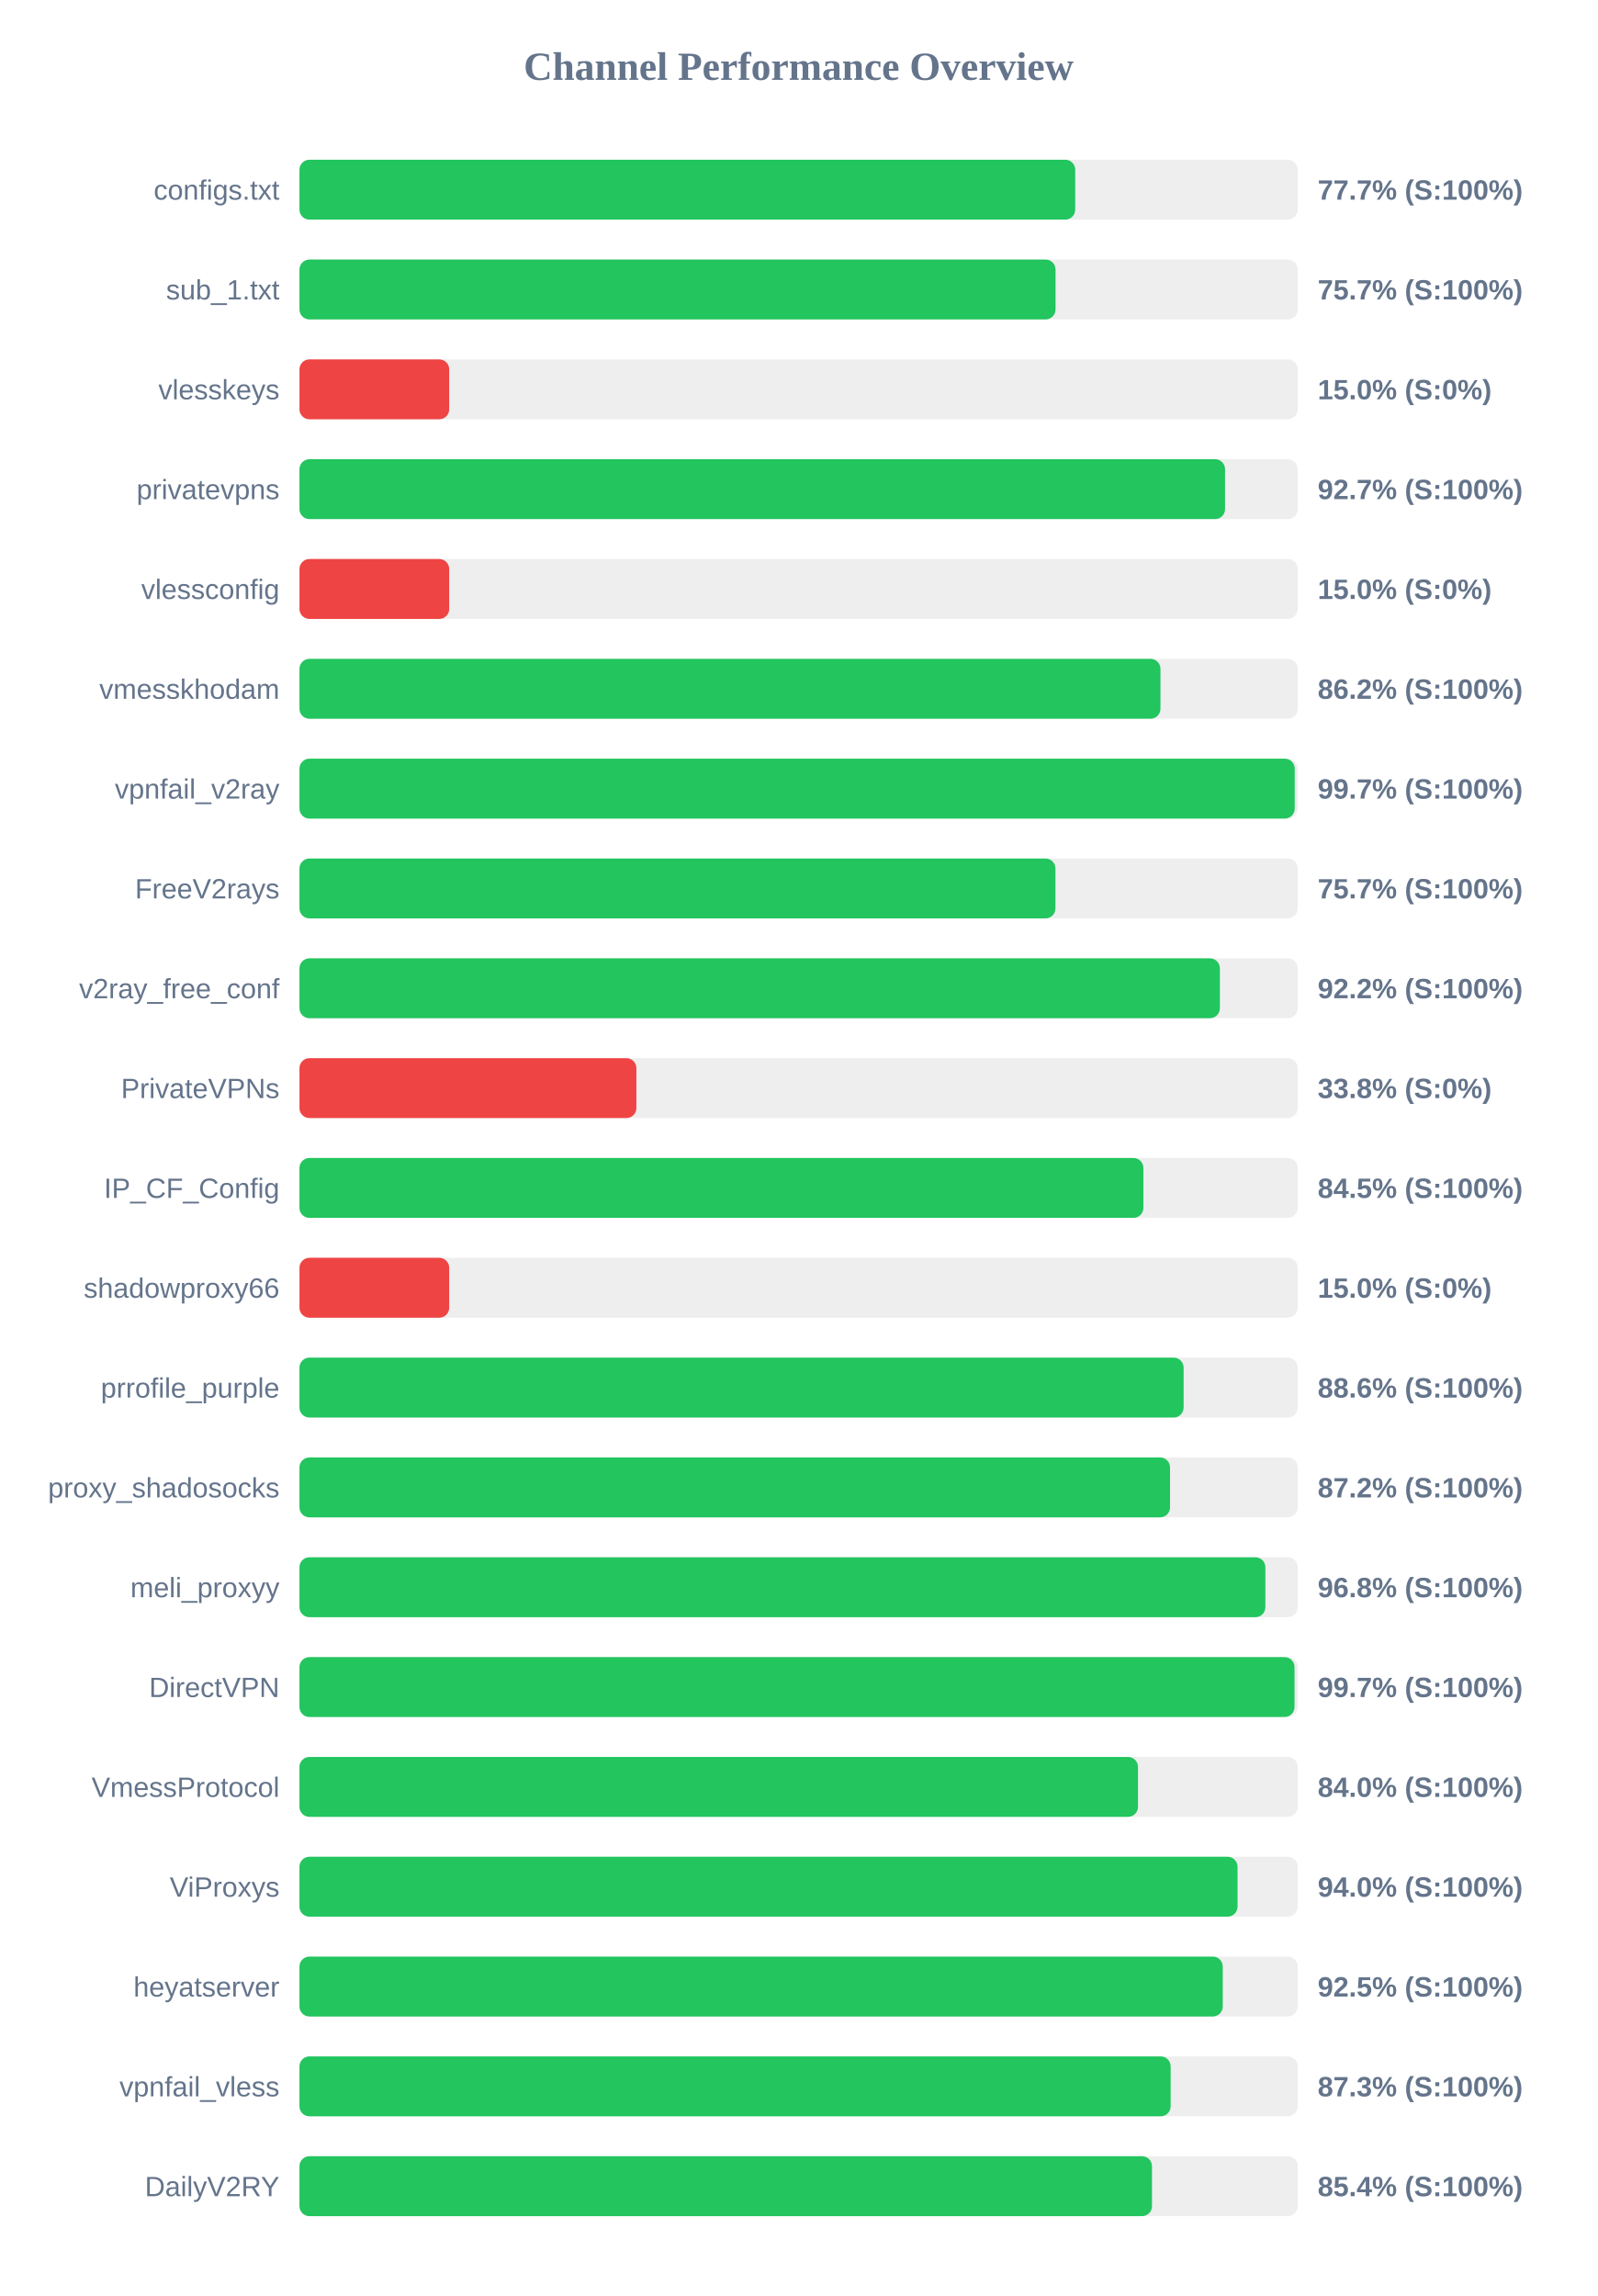
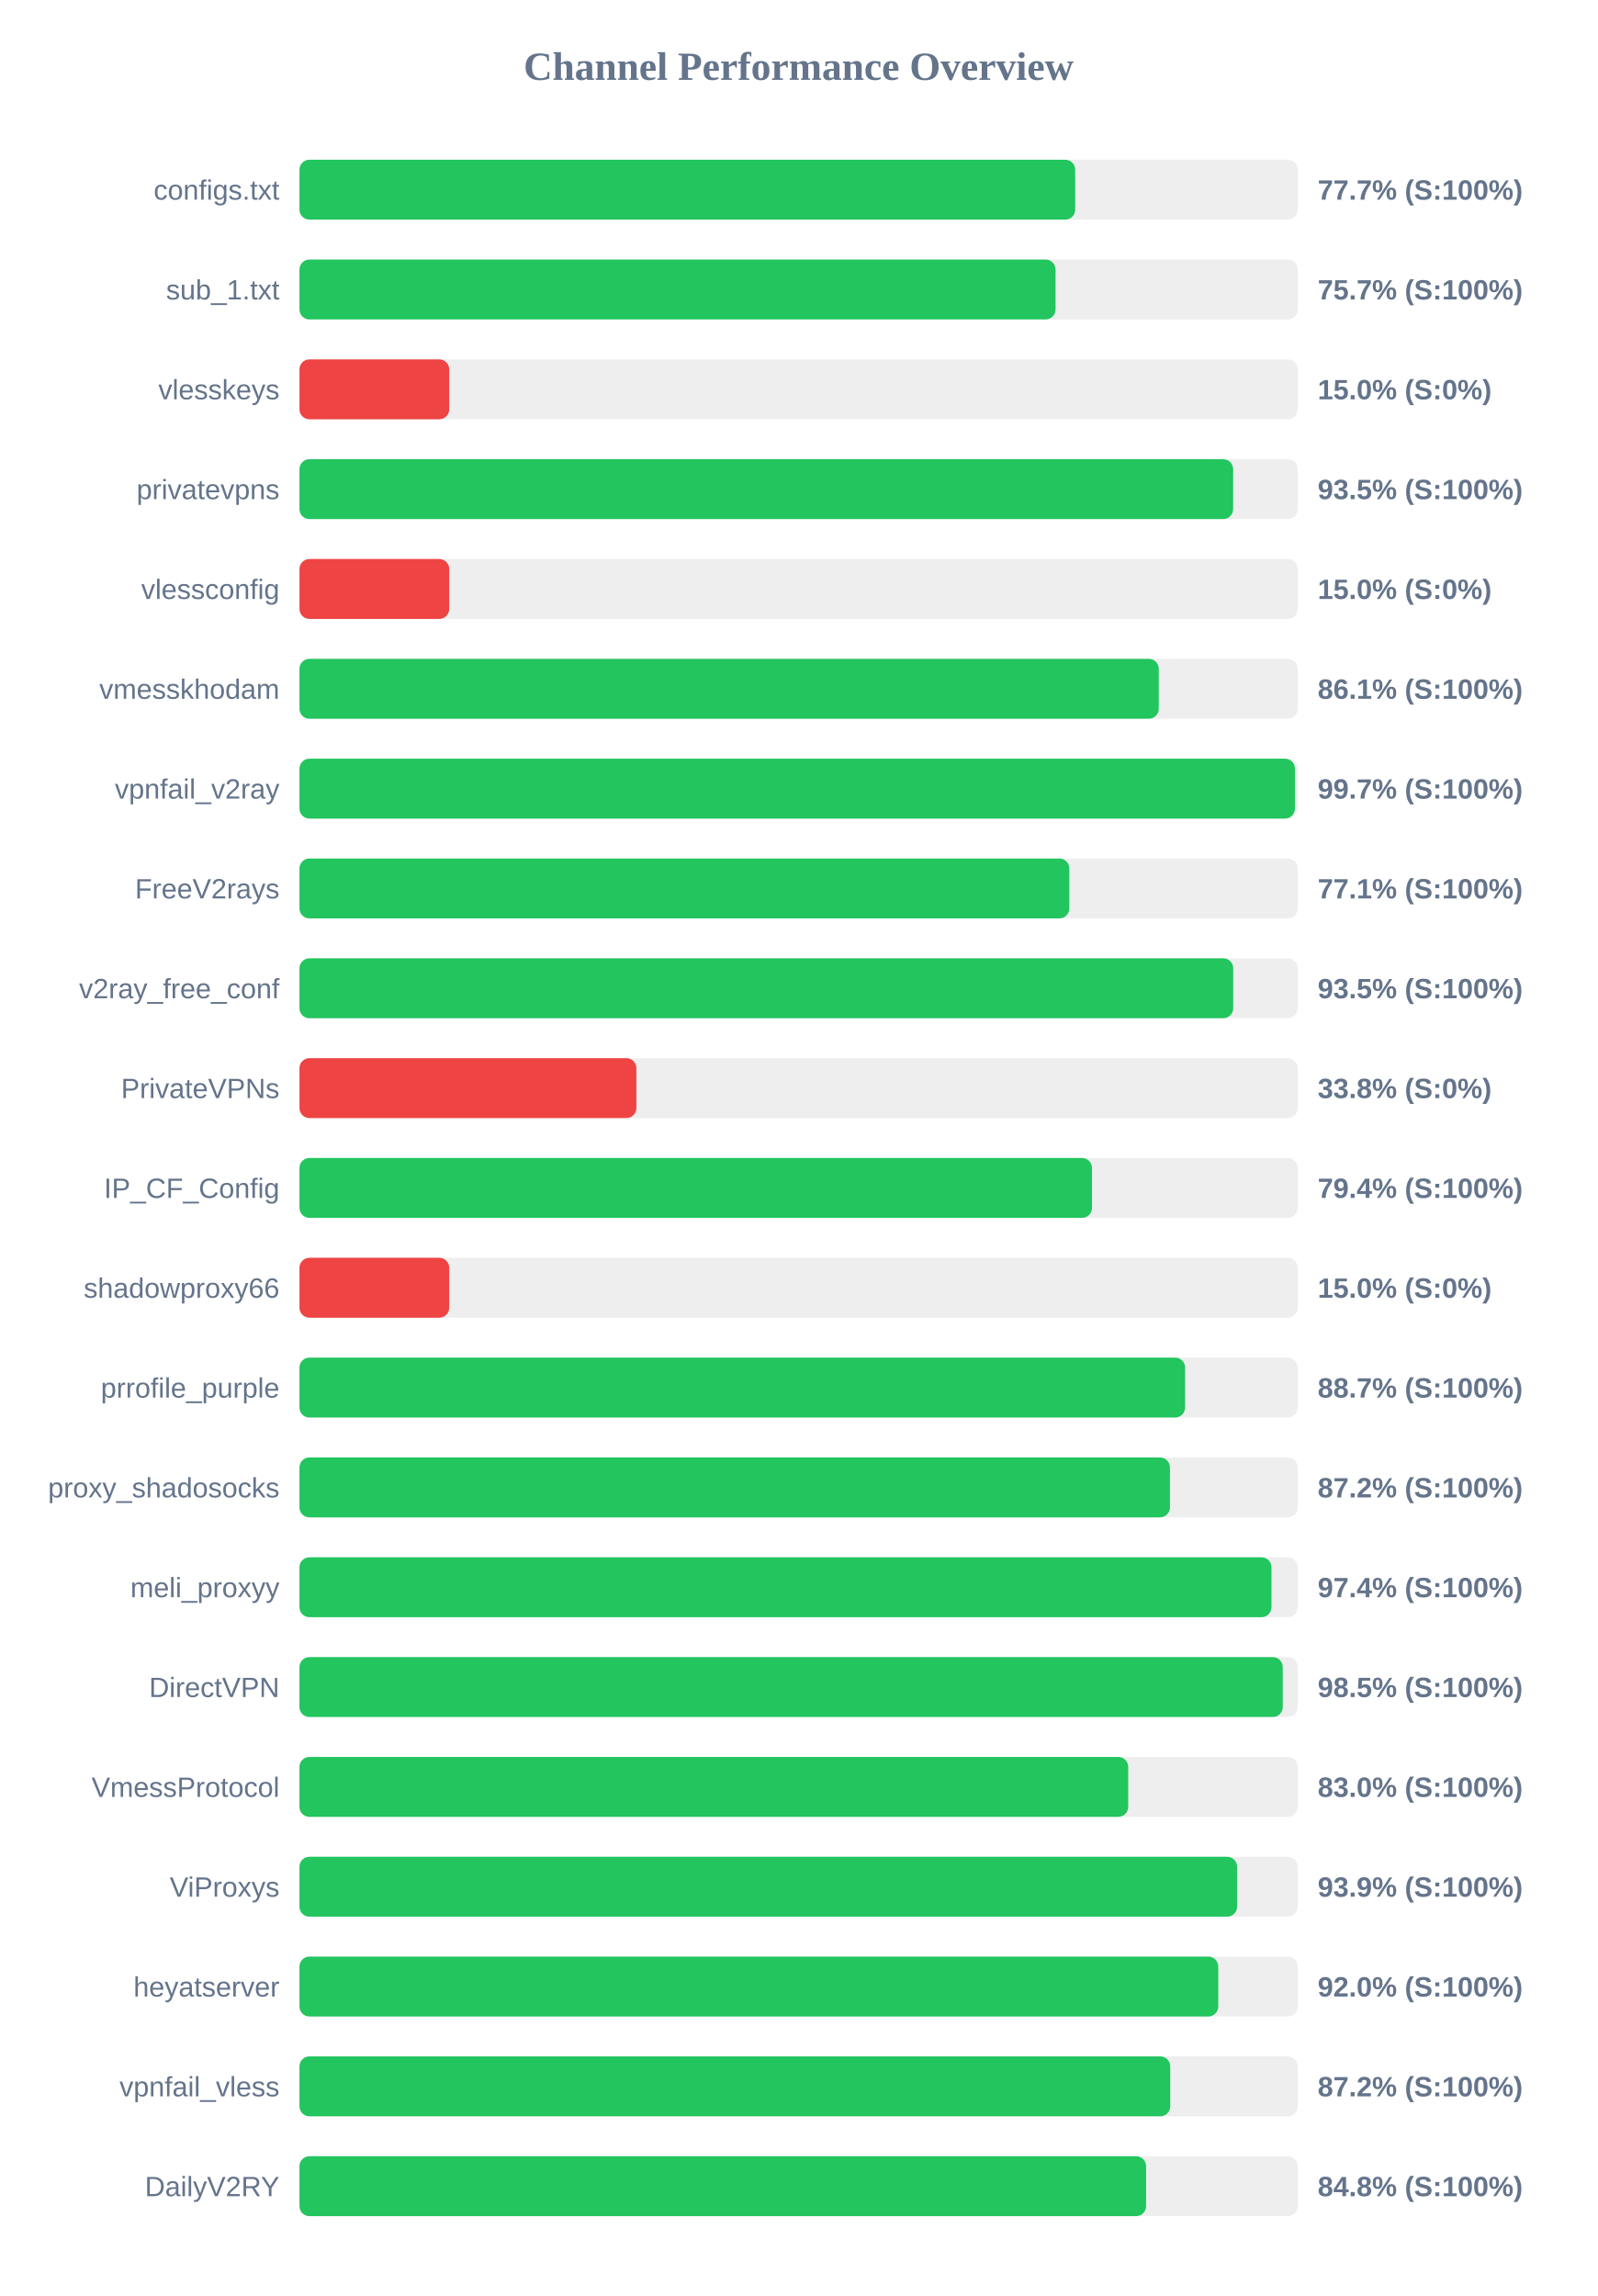
<svg xmlns="http://www.w3.org/2000/svg" width="800" height="1150" version="1.1">
  <style>
        .row { font: 14px Arial; fill: #64748b; }
        .score { font: bold 14px Arial; fill: #64748b; }
    </style>
  <text x="400" y="40" text-anchor="middle" font-size="20px" font-weight="bold" fill="#64748b">Channel Performance Overview</text>
  <rect x="150" y="80" width="500" height="30" fill="#eee" rx="5" />
  <rect x="150" y="80" width="388.55" height="30" fill="#22c55e" rx="5" />
  <text x="140" y="100" text-anchor="end" class="row">configs.txt</text>
  <text x="660" y="100" text-anchor="start" class="score">77.7% (S:100%)</text>
  <rect x="150" y="130" width="500" height="30" fill="#eee" rx="5" />
  <rect x="150" y="130" width="378.7" height="30" fill="#22c55e" rx="5" />
  <text x="140" y="150" text-anchor="end" class="row">sub_1.txt</text>
  <text x="660" y="150" text-anchor="start" class="score">75.7% (S:100%)</text>
  <rect x="150" y="180" width="500" height="30" fill="#eee" rx="5" />
  <rect x="150" y="180" width="75.0" height="30" fill="#ef4444" rx="5" />
  <text x="140" y="200" text-anchor="end" class="row">vlesskeys</text>
  <text x="660" y="200" text-anchor="start" class="score">15.0% (S:0%)</text>
  <rect x="150" y="230" width="500" height="30" fill="#eee" rx="5" />
-   <rect x="150" y="230" width="463.6" height="30" fill="#22c55e" rx="5" />
+   <rect x="150" y="230" width="467.65" height="30" fill="#22c55e" rx="5" />
  <text x="140" y="250" text-anchor="end" class="row">privatevpns</text>
-   <text x="660" y="250" text-anchor="start" class="score">92.7% (S:100%)</text>
+   <text x="660" y="250" text-anchor="start" class="score">93.5% (S:100%)</text>
  <rect x="150" y="280" width="500" height="30" fill="#eee" rx="5" />
  <rect x="150" y="280" width="75.0" height="30" fill="#ef4444" rx="5" />
  <text x="140" y="300" text-anchor="end" class="row">vlessconfig</text>
  <text x="660" y="300" text-anchor="start" class="score">15.0% (S:0%)</text>
  <rect x="150" y="330" width="500" height="30" fill="#eee" rx="5" />
-   <rect x="150" y="330" width="431.25" height="30" fill="#22c55e" rx="5" />
+   <rect x="150" y="330" width="430.4" height="30" fill="#22c55e" rx="5" />
  <text x="140" y="350" text-anchor="end" class="row">vmesskhodam</text>
-   <text x="660" y="350" text-anchor="start" class="score">86.2% (S:100%)</text>
+   <text x="660" y="350" text-anchor="start" class="score">86.1% (S:100%)</text>
  <rect x="150" y="380" width="500" height="30" fill="#eee" rx="5" />
-   <rect x="150" y="380" width="498.5" height="30" fill="#22c55e" rx="5" />
+   <rect x="150" y="380" width="498.6" height="30" fill="#22c55e" rx="5" />
  <text x="140" y="400" text-anchor="end" class="row">vpnfail_v2ray</text>
  <text x="660" y="400" text-anchor="start" class="score">99.7% (S:100%)</text>
  <rect x="150" y="430" width="500" height="30" fill="#eee" rx="5" />
-   <rect x="150" y="430" width="378.65" height="30" fill="#22c55e" rx="5" />
+   <rect x="150" y="430" width="385.6" height="30" fill="#22c55e" rx="5" />
  <text x="140" y="450" text-anchor="end" class="row">FreeV2rays</text>
-   <text x="660" y="450" text-anchor="start" class="score">75.7% (S:100%)</text>
+   <text x="660" y="450" text-anchor="start" class="score">77.1% (S:100%)</text>
  <rect x="150" y="480" width="500" height="30" fill="#eee" rx="5" />
-   <rect x="150" y="480" width="461.0" height="30" fill="#22c55e" rx="5" />
+   <rect x="150" y="480" width="467.7" height="30" fill="#22c55e" rx="5" />
  <text x="140" y="500" text-anchor="end" class="row">v2ray_free_conf</text>
-   <text x="660" y="500" text-anchor="start" class="score">92.2% (S:100%)</text>
+   <text x="660" y="500" text-anchor="start" class="score">93.5% (S:100%)</text>
  <rect x="150" y="530" width="500" height="30" fill="#eee" rx="5" />
  <rect x="150" y="530" width="168.75" height="30" fill="#ef4444" rx="5" />
  <text x="140" y="550" text-anchor="end" class="row">PrivateVPNs</text>
  <text x="660" y="550" text-anchor="start" class="score">33.8% (S:0%)</text>
  <rect x="150" y="580" width="500" height="30" fill="#eee" rx="5" />
-   <rect x="150" y="580" width="422.7" height="30" fill="#22c55e" rx="5" />
+   <rect x="150" y="580" width="396.95" height="30" fill="#22c55e" rx="5" />
  <text x="140" y="600" text-anchor="end" class="row">IP_CF_Config</text>
-   <text x="660" y="600" text-anchor="start" class="score">84.5% (S:100%)</text>
+   <text x="660" y="600" text-anchor="start" class="score">79.4% (S:100%)</text>
  <rect x="150" y="630" width="500" height="30" fill="#eee" rx="5" />
  <rect x="150" y="630" width="75.0" height="30" fill="#ef4444" rx="5" />
  <text x="140" y="650" text-anchor="end" class="row">shadowproxy66</text>
  <text x="660" y="650" text-anchor="start" class="score">15.0% (S:0%)</text>
  <rect x="150" y="680" width="500" height="30" fill="#eee" rx="5" />
-   <rect x="150" y="680" width="442.85" height="30" fill="#22c55e" rx="5" />
+   <rect x="150" y="680" width="443.6" height="30" fill="#22c55e" rx="5" />
  <text x="140" y="700" text-anchor="end" class="row">prrofile_purple</text>
-   <text x="660" y="700" text-anchor="start" class="score">88.6% (S:100%)</text>
+   <text x="660" y="700" text-anchor="start" class="score">88.7% (S:100%)</text>
  <rect x="150" y="730" width="500" height="30" fill="#eee" rx="5" />
-   <rect x="150" y="730" width="436.05" height="30" fill="#22c55e" rx="5" />
+   <rect x="150" y="730" width="436.0" height="30" fill="#22c55e" rx="5" />
  <text x="140" y="750" text-anchor="end" class="row">proxy_shadosocks</text>
  <text x="660" y="750" text-anchor="start" class="score">87.2% (S:100%)</text>
  <rect x="150" y="780" width="500" height="30" fill="#eee" rx="5" />
-   <rect x="150" y="780" width="483.8" height="30" fill="#22c55e" rx="5" />
+   <rect x="150" y="780" width="486.85" height="30" fill="#22c55e" rx="5" />
  <text x="140" y="800" text-anchor="end" class="row">meli_proxyy</text>
-   <text x="660" y="800" text-anchor="start" class="score">96.8% (S:100%)</text>
+   <text x="660" y="800" text-anchor="start" class="score">97.4% (S:100%)</text>
  <rect x="150" y="830" width="500" height="30" fill="#eee" rx="5" />
-   <rect x="150" y="830" width="498.4" height="30" fill="#22c55e" rx="5" />
+   <rect x="150" y="830" width="492.5" height="30" fill="#22c55e" rx="5" />
  <text x="140" y="850" text-anchor="end" class="row">DirectVPN</text>
-   <text x="660" y="850" text-anchor="start" class="score">99.7% (S:100%)</text>
+   <text x="660" y="850" text-anchor="start" class="score">98.5% (S:100%)</text>
  <rect x="150" y="880" width="500" height="30" fill="#eee" rx="5" />
-   <rect x="150" y="880" width="420.0" height="30" fill="#22c55e" rx="5" />
+   <rect x="150" y="880" width="415.1" height="30" fill="#22c55e" rx="5" />
  <text x="140" y="900" text-anchor="end" class="row">VmessProtocol</text>
-   <text x="660" y="900" text-anchor="start" class="score">84.0% (S:100%)</text>
+   <text x="660" y="900" text-anchor="start" class="score">83.0% (S:100%)</text>
  <rect x="150" y="930" width="500" height="30" fill="#eee" rx="5" />
-   <rect x="150" y="930" width="469.85" height="30" fill="#22c55e" rx="5" />
+   <rect x="150" y="930" width="469.65" height="30" fill="#22c55e" rx="5" />
  <text x="140" y="950" text-anchor="end" class="row">ViProxys</text>
-   <text x="660" y="950" text-anchor="start" class="score">94.0% (S:100%)</text>
+   <text x="660" y="950" text-anchor="start" class="score">93.9% (S:100%)</text>
  <rect x="150" y="980" width="500" height="30" fill="#eee" rx="5" />
-   <rect x="150" y="980" width="462.45" height="30" fill="#22c55e" rx="5" />
+   <rect x="150" y="980" width="460.2" height="30" fill="#22c55e" rx="5" />
  <text x="140" y="1000" text-anchor="end" class="row">heyatserver</text>
-   <text x="660" y="1000" text-anchor="start" class="score">92.5% (S:100%)</text>
+   <text x="660" y="1000" text-anchor="start" class="score">92.0% (S:100%)</text>
  <rect x="150" y="1030" width="500" height="30" fill="#eee" rx="5" />
-   <rect x="150" y="1030" width="436.35" height="30" fill="#22c55e" rx="5" />
+   <rect x="150" y="1030" width="436.15" height="30" fill="#22c55e" rx="5" />
  <text x="140" y="1050" text-anchor="end" class="row">vpnfail_vless</text>
-   <text x="660" y="1050" text-anchor="start" class="score">87.3% (S:100%)</text>
+   <text x="660" y="1050" text-anchor="start" class="score">87.2% (S:100%)</text>
  <rect x="150" y="1080" width="500" height="30" fill="#eee" rx="5" />
-   <rect x="150" y="1080" width="427.0" height="30" fill="#22c55e" rx="5" />
+   <rect x="150" y="1080" width="424.05" height="30" fill="#22c55e" rx="5" />
  <text x="140" y="1100" text-anchor="end" class="row">DailyV2RY</text>
-   <text x="660" y="1100" text-anchor="start" class="score">85.4% (S:100%)</text>
+   <text x="660" y="1100" text-anchor="start" class="score">84.8% (S:100%)</text>
</svg>
